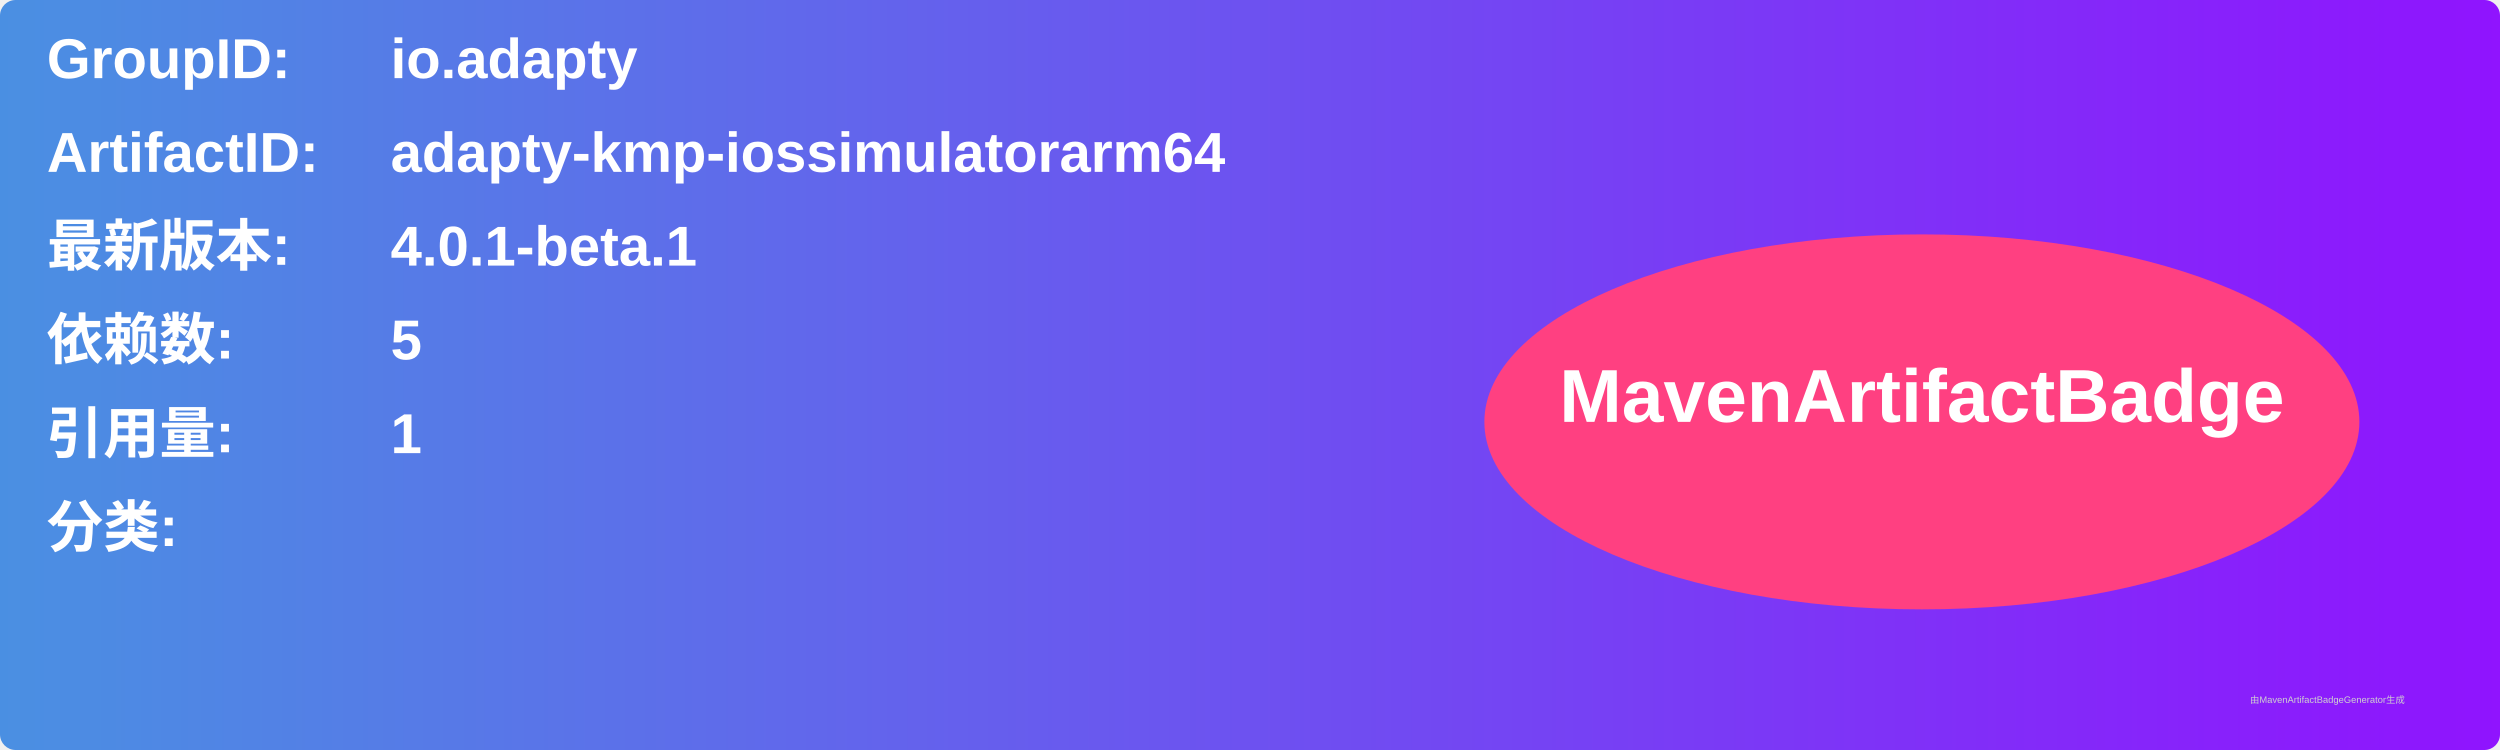
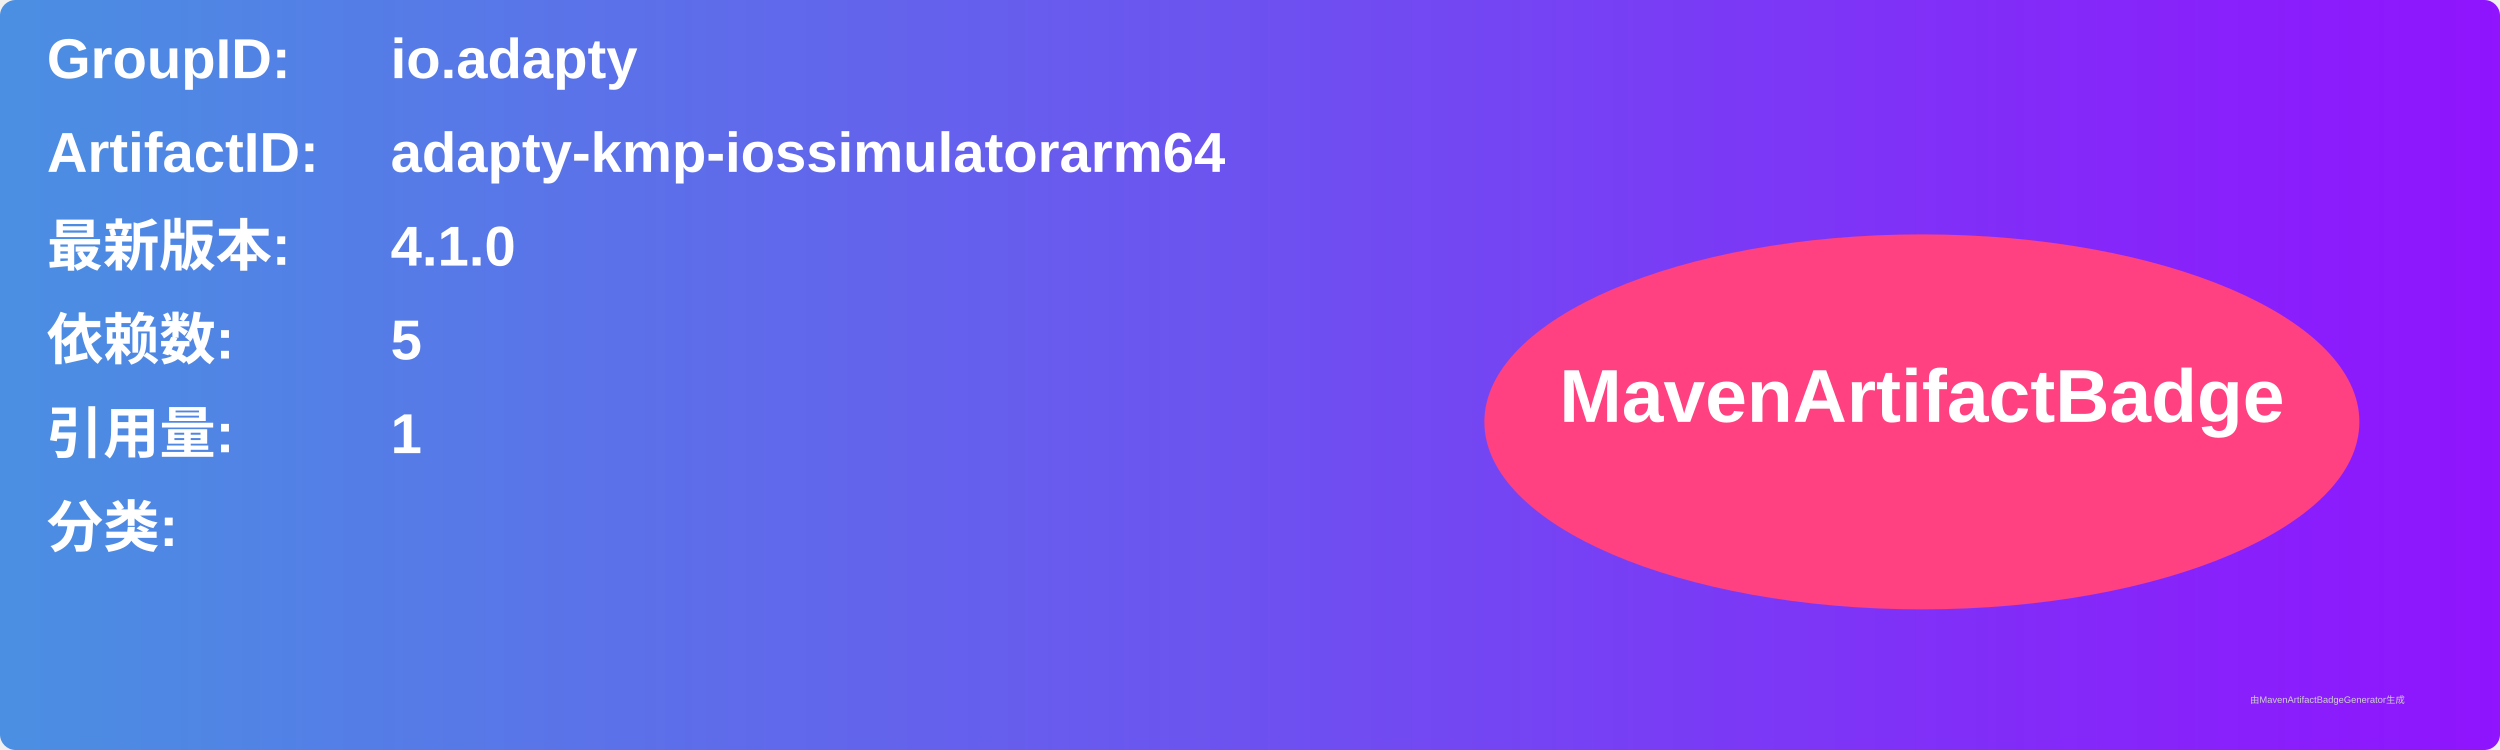
<svg xmlns="http://www.w3.org/2000/svg" width="800" height="240" viewBox="0 0 800 240">
  <linearGradient id="grad" x1="0%" y1="0%" x2="100%" y2="0%">
    <stop offset="0%" stop-color="#4a90e2" />
    <stop offset="100%" stop-color="#9013fe" />
  </linearGradient>
  <rect width="100%" height="100%" rx="5" ry="5" fill="url(#grad)" />
  <g transform="translate(15, 15)">
    <text x="0" y="10" font-family="Arial" font-size="18" fill="white" font-weight="bold" width="260">GroupID:</text>
    <text x="110" y="10" font-family="Arial" font-size="18" fill="white" font-weight="bold" width="460">io.adapty</text>
    <text x="0" y="40" font-family="Arial" font-size="18" fill="white" font-weight="bold" width="260">ArtifactID:</text>
    <text x="110" y="40" font-family="Arial" font-size="18" fill="white" font-weight="bold" width="460">adapty-kmp-iossimulatorarm64</text>
    <text x="0" y="70" font-family="Arial" font-size="18" fill="white" font-weight="bold">最新版本:</text>
    <text x="110" y="70" font-family="Arial" font-size="18" fill="white" font-weight="bold">
-       <tspan font-weight="bold">4.0.1-beta.1</tspan>
+       <tspan font-weight="bold">4.1.0</tspan>
    </text>
    <text x="0" y="100" font-family="Arial" font-size="18" fill="white" font-weight="bold">依赖数: </text>
    <text x="110" y="100" font-family="Arial" font-size="18" fill="white">
      <tspan font-weight="bold">5</tspan>
    </text>
    <text x="0" y="130" font-family="Arial" font-size="18" fill="white" font-weight="bold">引用量: </text>
    <text x="110" y="130" font-family="Arial" font-size="18" fill="white">
      <tspan font-weight="bold">1</tspan>
    </text>
    <text x="0" y="160" font-family="Arial" font-size="18" fill="white" font-weight="bold">分类:</text>
    <text x="10" y="190" font-family="Arial" font-size="10" fill="white">
      <tspan font-weight="bold" />
    </text>
    <ellipse cx="600" cy="120" rx="140" ry="60" fill="#ff4081" />
    <text x="600" y="120" text-anchor="middle" font-family="Arial" font-size="24" fill="white" font-weight="bold">MavenArtifactBadge</text>
  </g>
  <text x="720" y="225" font-family="Arial" font-size="3" fill="#d0d0d0">由MavenArtifactBadgeGenerator生成</text>
</svg>
